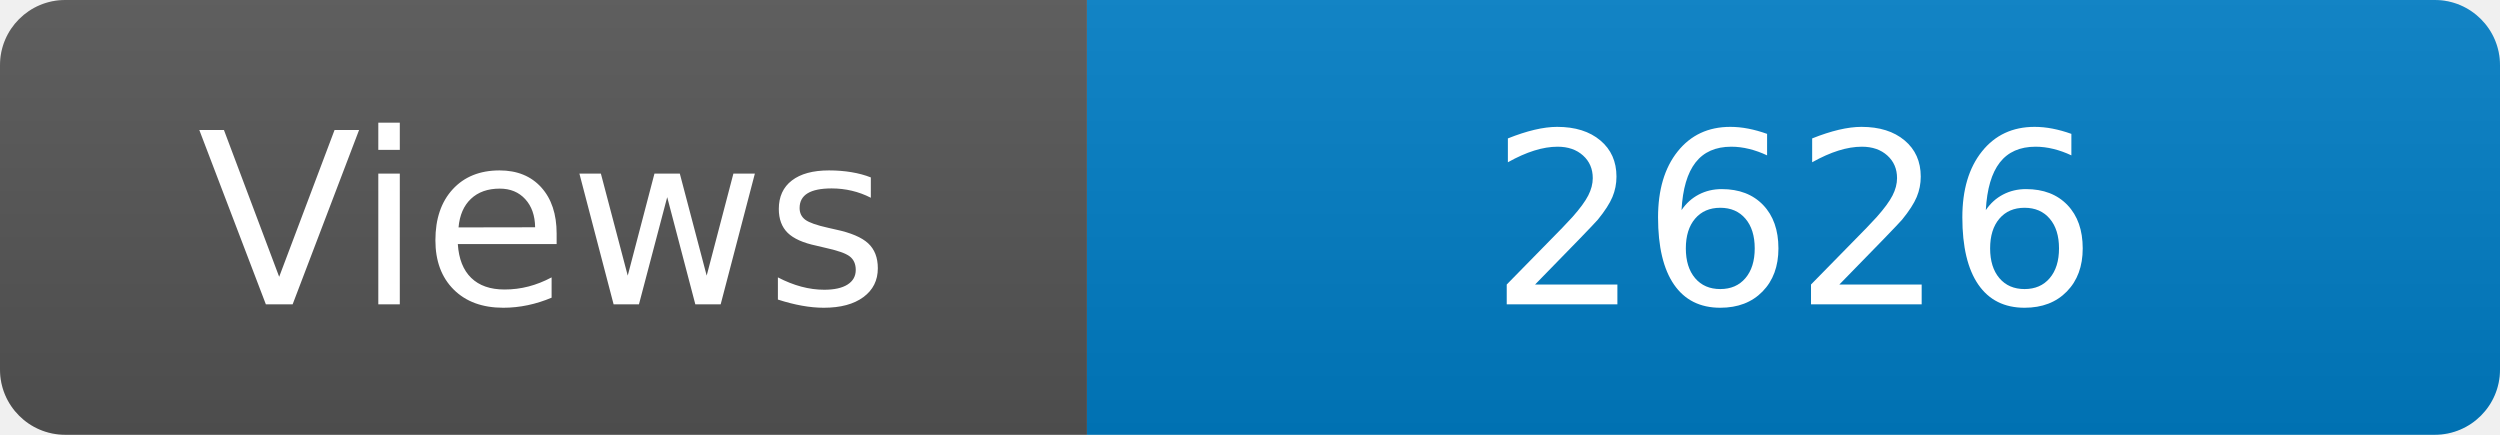
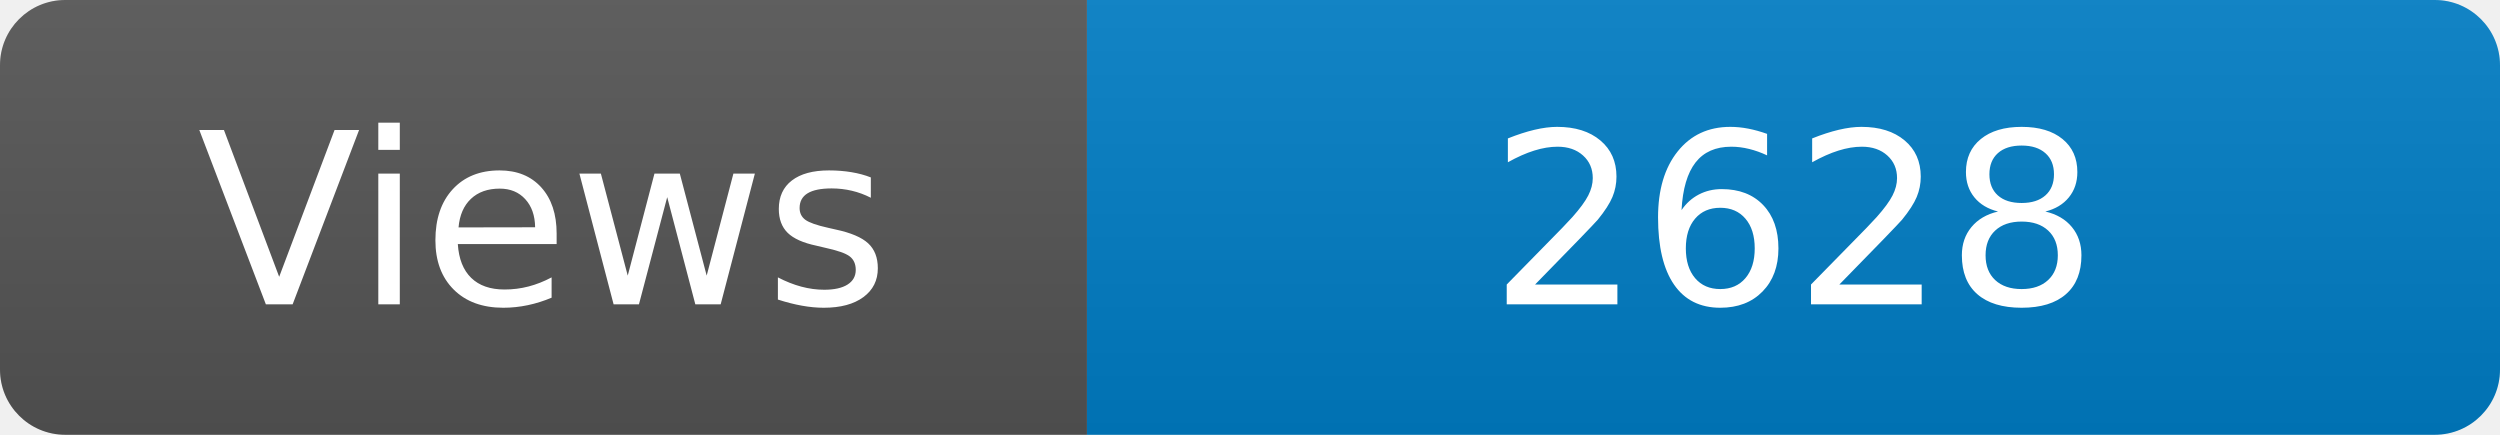
<svg xmlns="http://www.w3.org/2000/svg" width="115" height="20" role="img" aria-label="Maintained?: yes">
  <linearGradient id="s" x2="0" y2="100%">
    <stop offset="0" stop-color="#bbb" stop-opacity=".1" />
    <stop offset="1" stop-opacity=".1" />
  </linearGradient>
  <clipPath id="r">
    <rect width="115" height="20" rx="3" fill="#fff" />
  </clipPath>
  <g clip-path="url(#r)">
    <rect width="50" height="20" fill="#555" />
    <rect x="50" width="160" height="20" fill="#007ec6" />
    <rect width="115" height="20" fill="url(#s)" />
  </g>
  <g fill="#fff" text-anchor="middle" font-family="Verdana,Geneva,DejaVu Sans,sans-serif" font-size="110">
    <text x="250" y="140" transform="scale(.1)" fill="#fff">Views</text>
-     <text x="825" y="140" transform="scale(.1)" fill="#fff">2626</text>
+     <text x="825" y="140" transform="scale(.1)" fill="#fff">2628</text>
  </g>
</svg>
